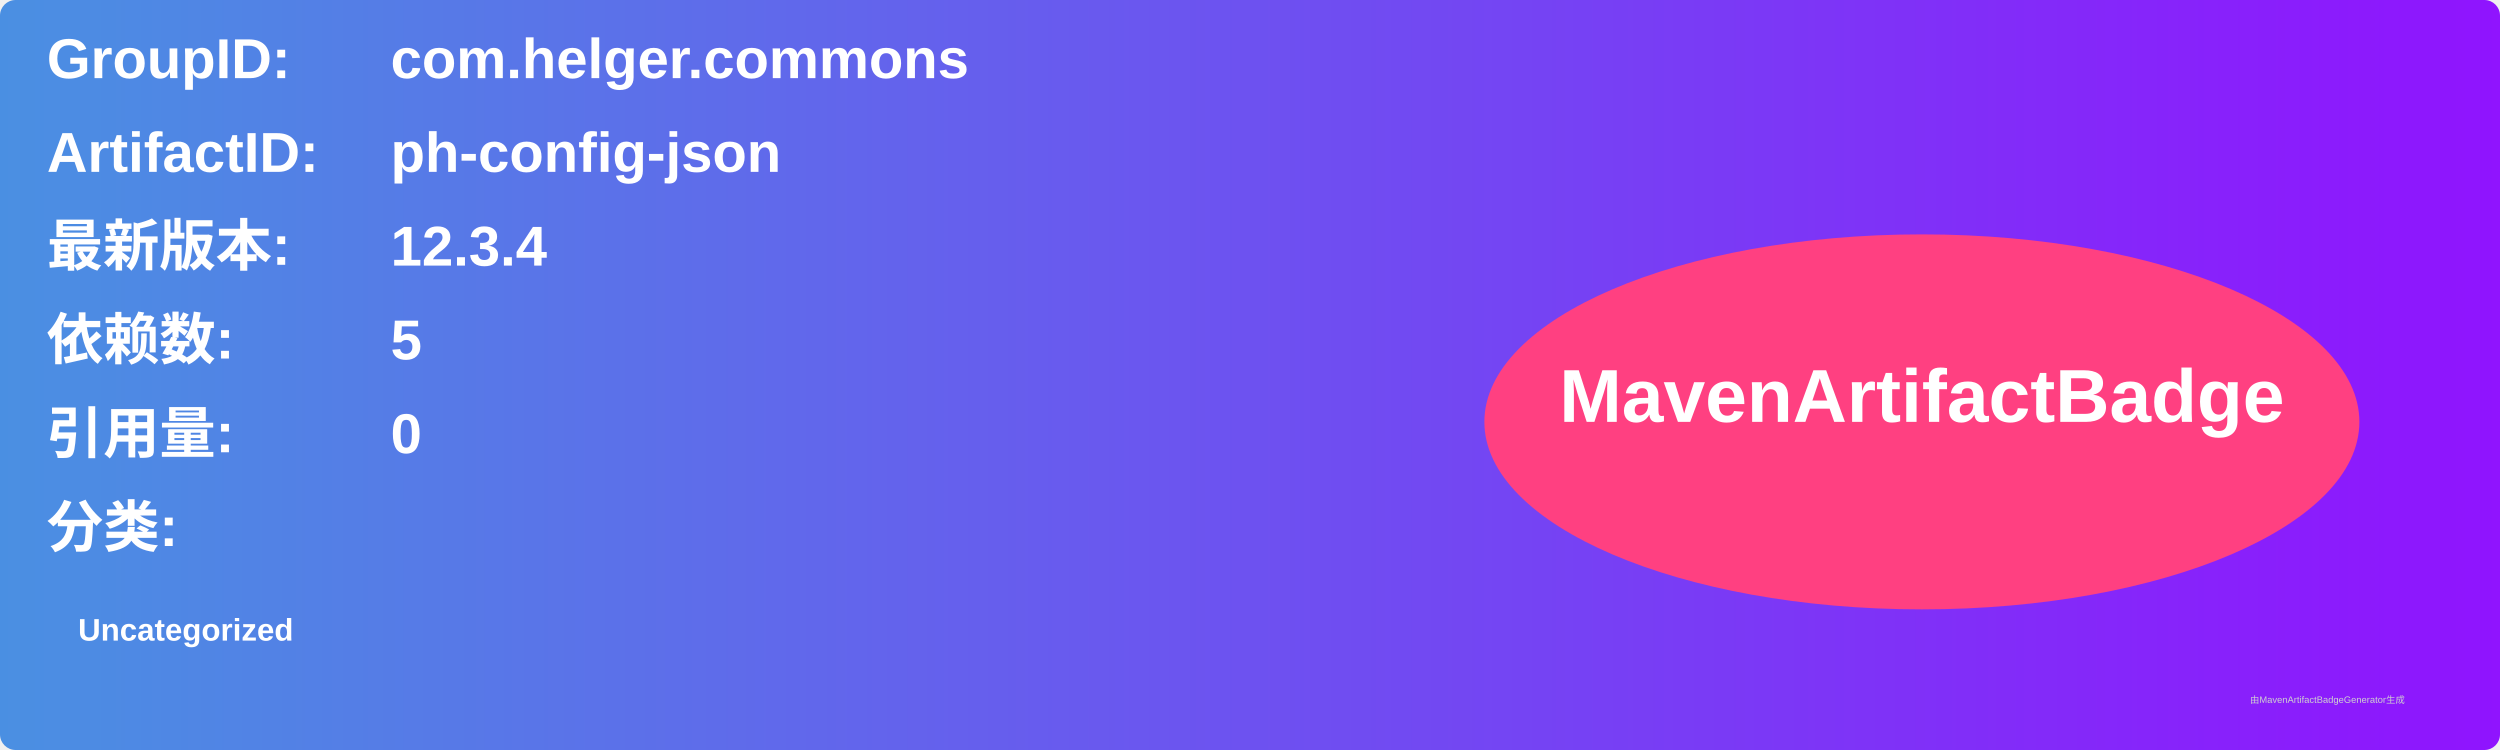
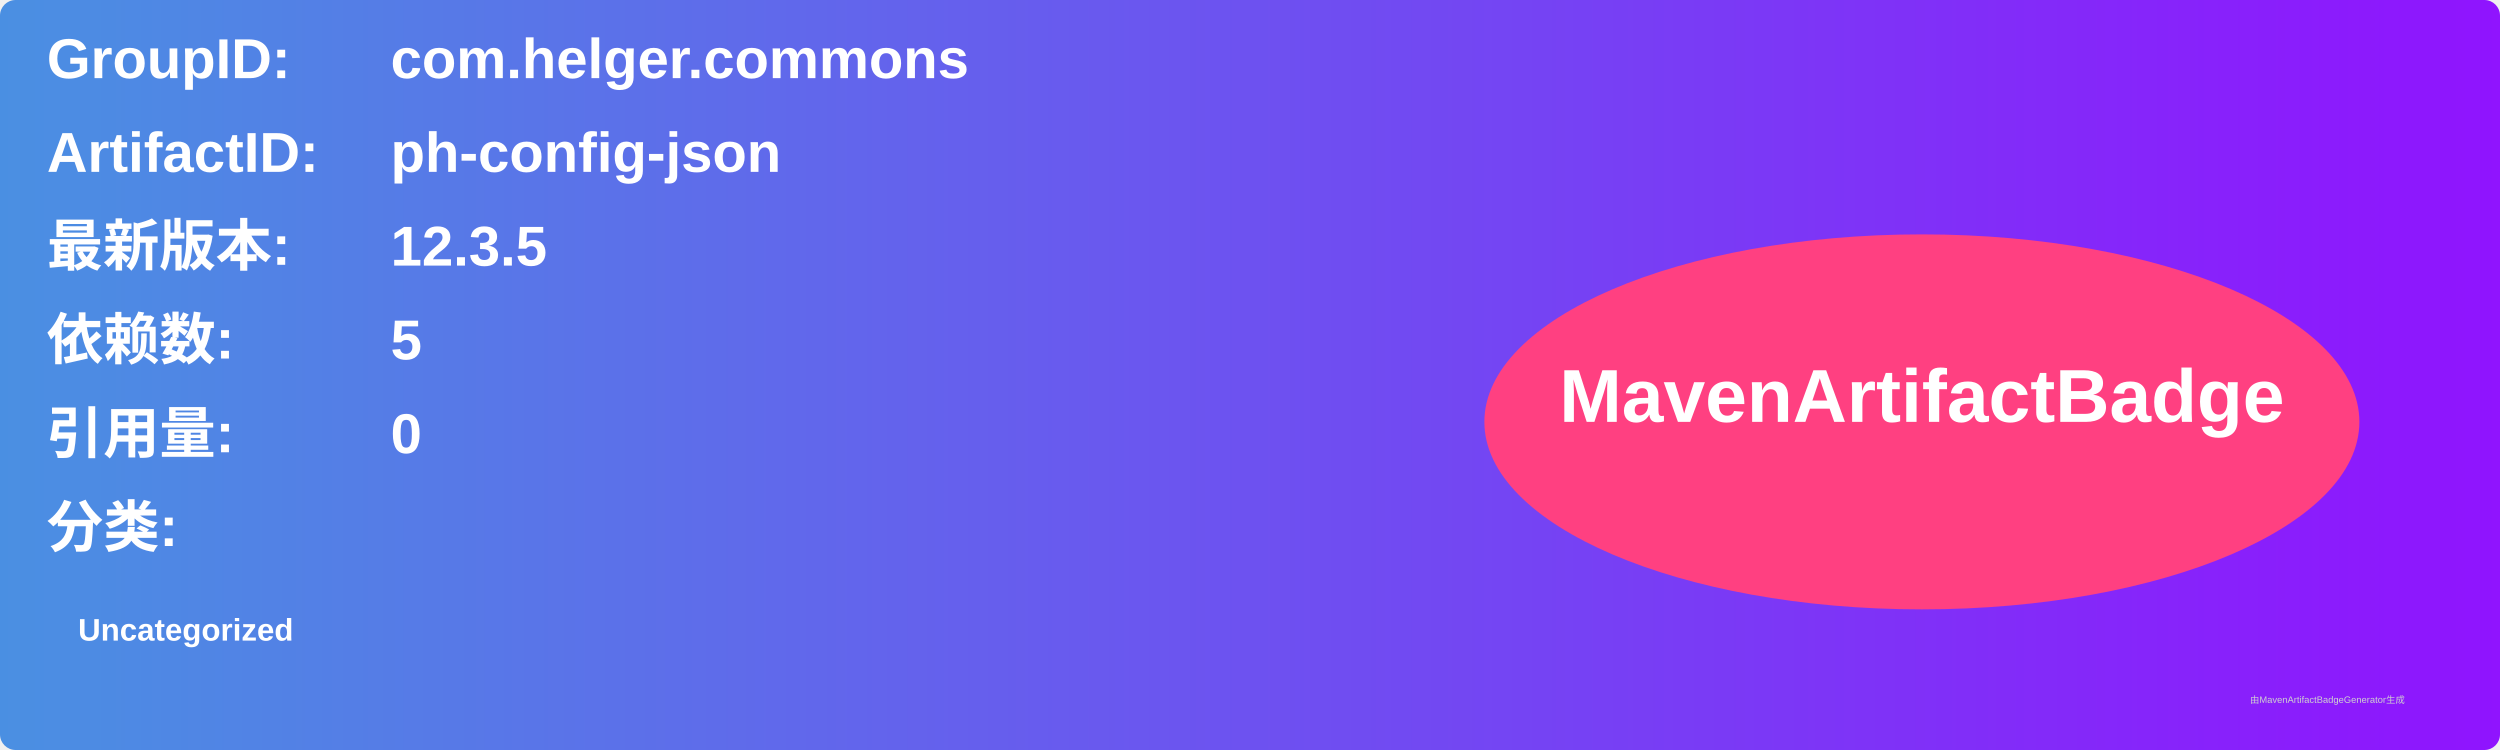
<svg xmlns="http://www.w3.org/2000/svg" width="800" height="240" viewBox="0 0 800 240">
  <linearGradient id="grad" x1="0%" y1="0%" x2="100%" y2="0%">
    <stop offset="0%" stop-color="#4a90e2" />
    <stop offset="100%" stop-color="#9013fe" />
  </linearGradient>
  <rect width="100%" height="100%" rx="5" ry="5" fill="url(#grad)" />
  <g transform="translate(15, 15)">
    <text x="0" y="10" font-family="Arial" font-size="18" fill="white" font-weight="bold" width="260">GroupID:</text>
    <text x="110" y="10" font-family="Arial" font-size="18" fill="white" font-weight="bold" width="460">com.helger.commons</text>
    <text x="0" y="40" font-family="Arial" font-size="18" fill="white" font-weight="bold" width="260">ArtifactID:</text>
    <text x="110" y="40" font-family="Arial" font-size="18" fill="white" font-weight="bold" width="460">ph-config-json</text>
    <text x="0" y="70" font-family="Arial" font-size="18" fill="white" font-weight="bold">最新版本:</text>
    <text x="110" y="70" font-family="Arial" font-size="18" fill="white" font-weight="bold">
-       <tspan font-weight="bold">12.3.4</tspan>
+       <tspan font-weight="bold">12.3.5</tspan>
    </text>
    <text x="0" y="100" font-family="Arial" font-size="18" fill="white" font-weight="bold">依赖数: </text>
    <text x="110" y="100" font-family="Arial" font-size="18" fill="white">
      <tspan font-weight="bold">5</tspan>
    </text>
    <text x="0" y="130" font-family="Arial" font-size="18" fill="white" font-weight="bold">引用量: </text>
    <text x="110" y="130" font-family="Arial" font-size="18" fill="white">
      <tspan font-weight="bold">0</tspan>
    </text>
    <text x="0" y="160" font-family="Arial" font-size="18" fill="white" font-weight="bold">分类:</text>
    <text x="10" y="190" font-family="Arial" font-size="10" fill="white">
      <tspan font-weight="bold">Uncategorized</tspan>
    </text>
    <ellipse cx="600" cy="120" rx="140" ry="60" fill="#ff4081" />
    <text x="600" y="120" text-anchor="middle" font-family="Arial" font-size="24" fill="white" font-weight="bold">MavenArtifactBadge</text>
  </g>
  <text x="720" y="225" font-family="Arial" font-size="3" fill="#d0d0d0">由MavenArtifactBadgeGenerator生成</text>
</svg>
